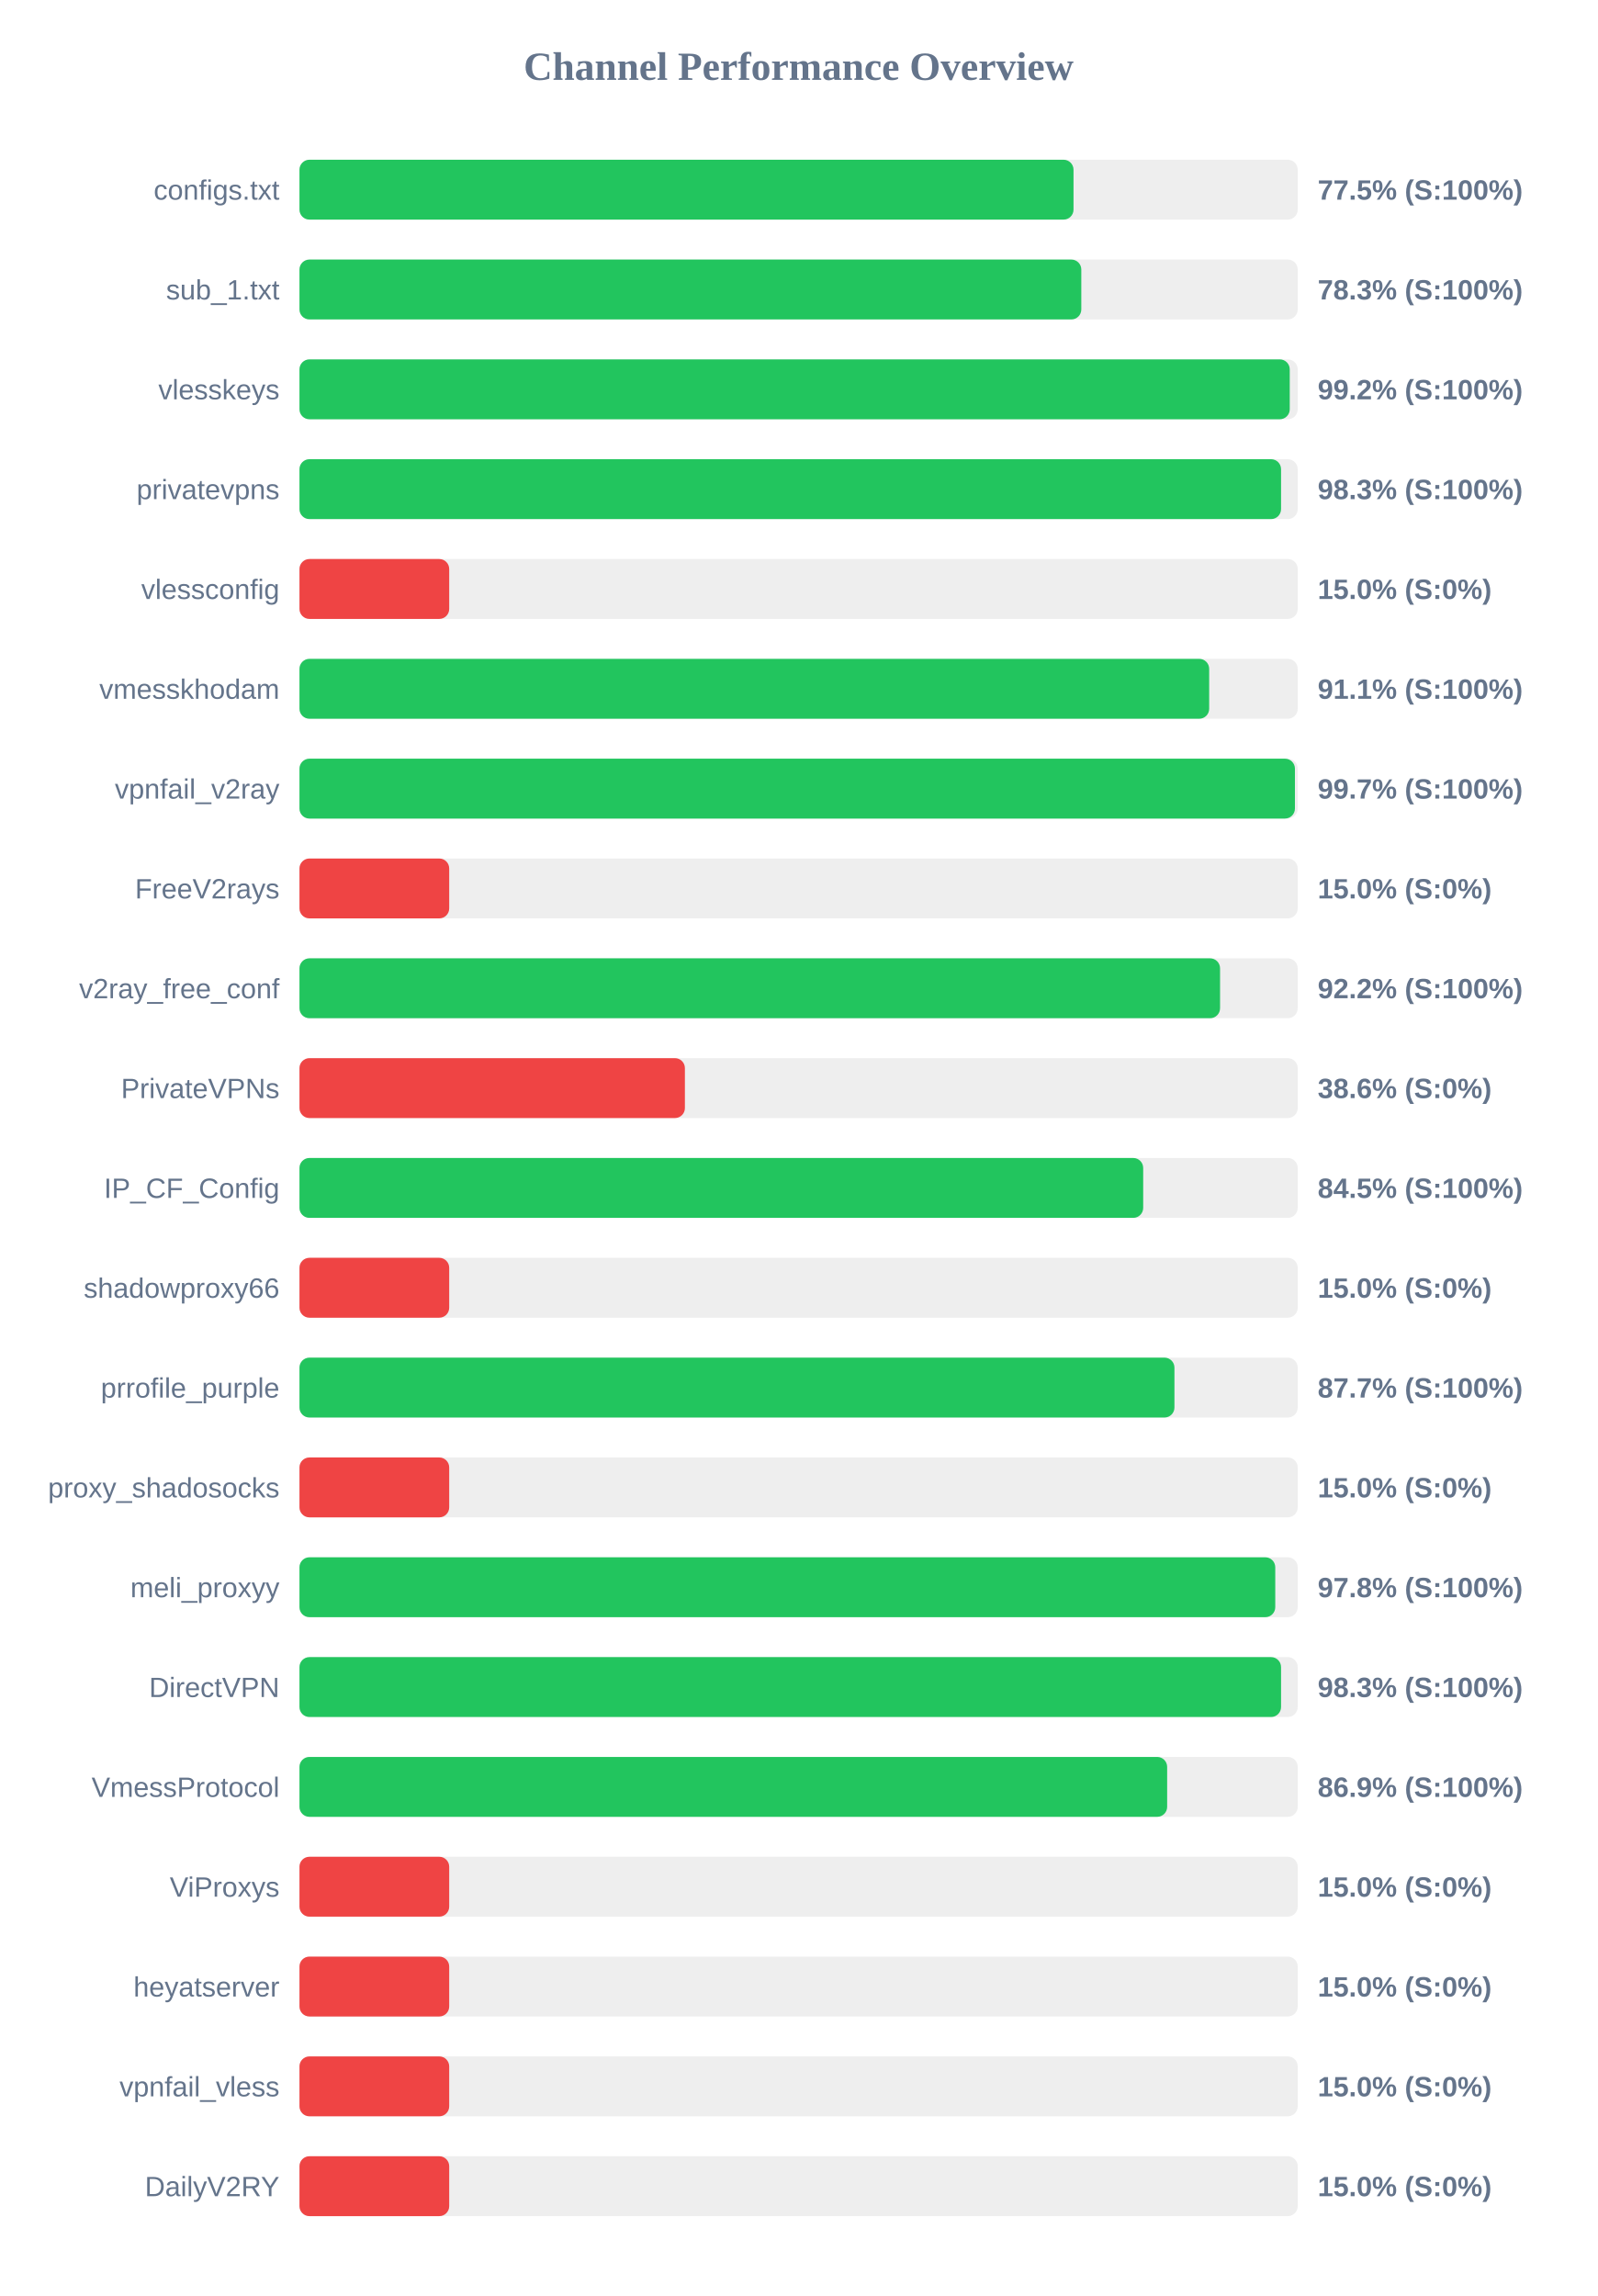
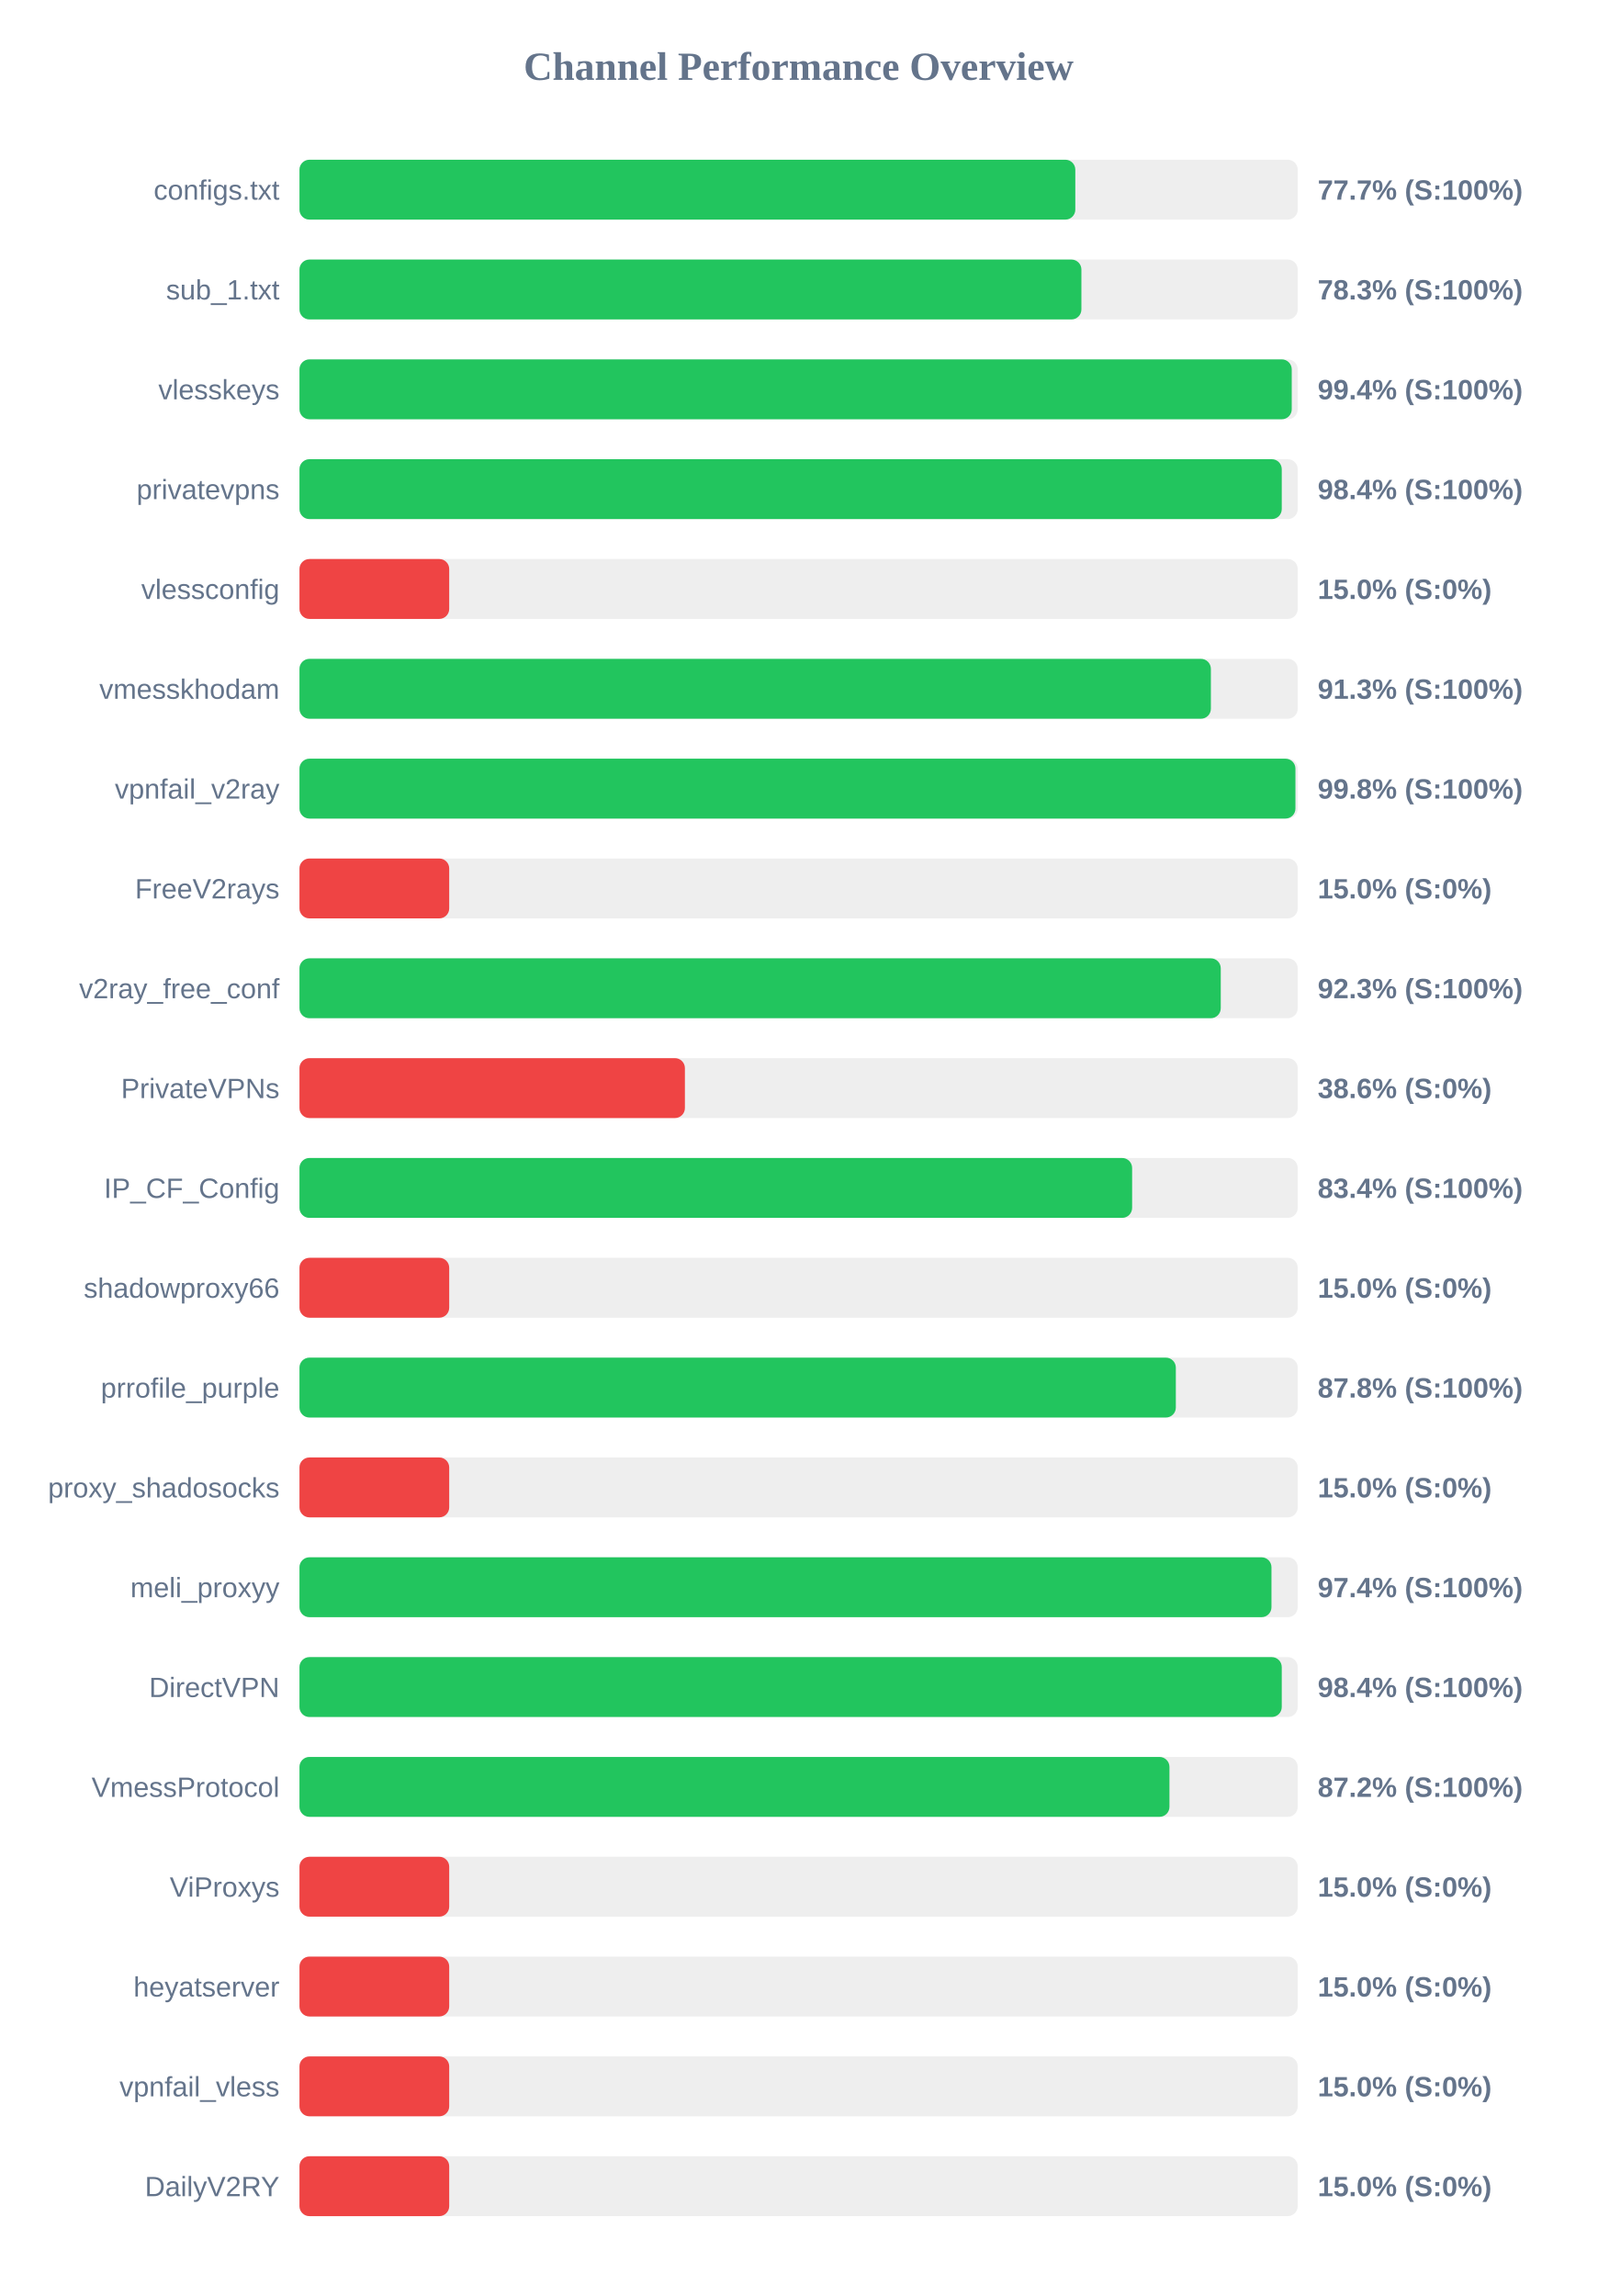
<svg xmlns="http://www.w3.org/2000/svg" width="800" height="1150" version="1.1">
  <style>
        .row { font: 14px Arial; fill: #64748b; }
        .score { font: bold 14px Arial; fill: #64748b; }
    </style>
  <text x="400" y="40" text-anchor="middle" font-size="20px" font-weight="bold" fill="#64748b">Channel Performance Overview</text>
  <rect x="150" y="80" width="500" height="30" fill="#eee" rx="5" />
-   <rect x="150" y="80" width="387.7" height="30" fill="#22c55e" rx="5" />
+   <rect x="150" y="80" width="388.6" height="30" fill="#22c55e" rx="5" />
  <text x="140" y="100" text-anchor="end" class="row">configs.txt</text>
-   <text x="660" y="100" text-anchor="start" class="score">77.5% (S:100%)</text>
+   <text x="660" y="100" text-anchor="start" class="score">77.7% (S:100%)</text>
  <rect x="150" y="130" width="500" height="30" fill="#eee" rx="5" />
-   <rect x="150" y="130" width="391.6" height="30" fill="#22c55e" rx="5" />
+   <rect x="150" y="130" width="391.65" height="30" fill="#22c55e" rx="5" />
  <text x="140" y="150" text-anchor="end" class="row">sub_1.txt</text>
  <text x="660" y="150" text-anchor="start" class="score">78.3% (S:100%)</text>
  <rect x="150" y="180" width="500" height="30" fill="#eee" rx="5" />
-   <rect x="150" y="180" width="496.0" height="30" fill="#22c55e" rx="5" />
+   <rect x="150" y="180" width="497.0" height="30" fill="#22c55e" rx="5" />
  <text x="140" y="200" text-anchor="end" class="row">vlesskeys</text>
-   <text x="660" y="200" text-anchor="start" class="score">99.2% (S:100%)</text>
+   <text x="660" y="200" text-anchor="start" class="score">99.4% (S:100%)</text>
  <rect x="150" y="230" width="500" height="30" fill="#eee" rx="5" />
-   <rect x="150" y="230" width="491.65" height="30" fill="#22c55e" rx="5" />
+   <rect x="150" y="230" width="492.0" height="30" fill="#22c55e" rx="5" />
  <text x="140" y="250" text-anchor="end" class="row">privatevpns</text>
-   <text x="660" y="250" text-anchor="start" class="score">98.3% (S:100%)</text>
+   <text x="660" y="250" text-anchor="start" class="score">98.4% (S:100%)</text>
  <rect x="150" y="280" width="500" height="30" fill="#eee" rx="5" />
  <rect x="150" y="280" width="75.0" height="30" fill="#ef4444" rx="5" />
  <text x="140" y="300" text-anchor="end" class="row">vlessconfig</text>
  <text x="660" y="300" text-anchor="start" class="score">15.0% (S:0%)</text>
  <rect x="150" y="330" width="500" height="30" fill="#eee" rx="5" />
-   <rect x="150" y="330" width="455.65" height="30" fill="#22c55e" rx="5" />
+   <rect x="150" y="330" width="456.5" height="30" fill="#22c55e" rx="5" />
  <text x="140" y="350" text-anchor="end" class="row">vmesskhodam</text>
-   <text x="660" y="350" text-anchor="start" class="score">91.1% (S:100%)</text>
+   <text x="660" y="350" text-anchor="start" class="score">91.3% (S:100%)</text>
  <rect x="150" y="380" width="500" height="30" fill="#eee" rx="5" />
-   <rect x="150" y="380" width="498.6" height="30" fill="#22c55e" rx="5" />
+   <rect x="150" y="380" width="498.85" height="30" fill="#22c55e" rx="5" />
  <text x="140" y="400" text-anchor="end" class="row">vpnfail_v2ray</text>
-   <text x="660" y="400" text-anchor="start" class="score">99.7% (S:100%)</text>
+   <text x="660" y="400" text-anchor="start" class="score">99.8% (S:100%)</text>
  <rect x="150" y="430" width="500" height="30" fill="#eee" rx="5" />
  <rect x="150" y="430" width="75.0" height="30" fill="#ef4444" rx="5" />
  <text x="140" y="450" text-anchor="end" class="row">FreeV2rays</text>
  <text x="660" y="450" text-anchor="start" class="score">15.0% (S:0%)</text>
  <rect x="150" y="480" width="500" height="30" fill="#eee" rx="5" />
-   <rect x="150" y="480" width="461.1" height="30" fill="#22c55e" rx="5" />
+   <rect x="150" y="480" width="461.45" height="30" fill="#22c55e" rx="5" />
  <text x="140" y="500" text-anchor="end" class="row">v2ray_free_conf</text>
-   <text x="660" y="500" text-anchor="start" class="score">92.2% (S:100%)</text>
+   <text x="660" y="500" text-anchor="start" class="score">92.3% (S:100%)</text>
  <rect x="150" y="530" width="500" height="30" fill="#eee" rx="5" />
  <rect x="150" y="530" width="193.05" height="30" fill="#ef4444" rx="5" />
  <text x="140" y="550" text-anchor="end" class="row">PrivateVPNs</text>
  <text x="660" y="550" text-anchor="start" class="score">38.6% (S:0%)</text>
  <rect x="150" y="580" width="500" height="30" fill="#eee" rx="5" />
-   <rect x="150" y="580" width="422.6" height="30" fill="#22c55e" rx="5" />
+   <rect x="150" y="580" width="417.05" height="30" fill="#22c55e" rx="5" />
  <text x="140" y="600" text-anchor="end" class="row">IP_CF_Config</text>
-   <text x="660" y="600" text-anchor="start" class="score">84.5% (S:100%)</text>
+   <text x="660" y="600" text-anchor="start" class="score">83.4% (S:100%)</text>
  <rect x="150" y="630" width="500" height="30" fill="#eee" rx="5" />
  <rect x="150" y="630" width="75.0" height="30" fill="#ef4444" rx="5" />
  <text x="140" y="650" text-anchor="end" class="row">shadowproxy66</text>
  <text x="660" y="650" text-anchor="start" class="score">15.0% (S:0%)</text>
  <rect x="150" y="680" width="500" height="30" fill="#eee" rx="5" />
-   <rect x="150" y="680" width="438.25" height="30" fill="#22c55e" rx="5" />
+   <rect x="150" y="680" width="438.95" height="30" fill="#22c55e" rx="5" />
  <text x="140" y="700" text-anchor="end" class="row">prrofile_purple</text>
-   <text x="660" y="700" text-anchor="start" class="score">87.7% (S:100%)</text>
+   <text x="660" y="700" text-anchor="start" class="score">87.8% (S:100%)</text>
  <rect x="150" y="730" width="500" height="30" fill="#eee" rx="5" />
  <rect x="150" y="730" width="75.0" height="30" fill="#ef4444" rx="5" />
  <text x="140" y="750" text-anchor="end" class="row">proxy_shadosocks</text>
  <text x="660" y="750" text-anchor="start" class="score">15.0% (S:0%)</text>
  <rect x="150" y="780" width="500" height="30" fill="#eee" rx="5" />
-   <rect x="150" y="780" width="488.75" height="30" fill="#22c55e" rx="5" />
+   <rect x="150" y="780" width="486.85" height="30" fill="#22c55e" rx="5" />
  <text x="140" y="800" text-anchor="end" class="row">meli_proxyy</text>
-   <text x="660" y="800" text-anchor="start" class="score">97.8% (S:100%)</text>
+   <text x="660" y="800" text-anchor="start" class="score">97.4% (S:100%)</text>
  <rect x="150" y="830" width="500" height="30" fill="#eee" rx="5" />
-   <rect x="150" y="830" width="491.65" height="30" fill="#22c55e" rx="5" />
+   <rect x="150" y="830" width="492.0" height="30" fill="#22c55e" rx="5" />
  <text x="140" y="850" text-anchor="end" class="row">DirectVPN</text>
-   <text x="660" y="850" text-anchor="start" class="score">98.3% (S:100%)</text>
+   <text x="660" y="850" text-anchor="start" class="score">98.4% (S:100%)</text>
  <rect x="150" y="880" width="500" height="30" fill="#eee" rx="5" />
-   <rect x="150" y="880" width="434.6" height="30" fill="#22c55e" rx="5" />
+   <rect x="150" y="880" width="435.75" height="30" fill="#22c55e" rx="5" />
  <text x="140" y="900" text-anchor="end" class="row">VmessProtocol</text>
-   <text x="660" y="900" text-anchor="start" class="score">86.9% (S:100%)</text>
+   <text x="660" y="900" text-anchor="start" class="score">87.2% (S:100%)</text>
  <rect x="150" y="930" width="500" height="30" fill="#eee" rx="5" />
  <rect x="150" y="930" width="75.0" height="30" fill="#ef4444" rx="5" />
  <text x="140" y="950" text-anchor="end" class="row">ViProxys</text>
  <text x="660" y="950" text-anchor="start" class="score">15.0% (S:0%)</text>
  <rect x="150" y="980" width="500" height="30" fill="#eee" rx="5" />
  <rect x="150" y="980" width="75.0" height="30" fill="#ef4444" rx="5" />
  <text x="140" y="1000" text-anchor="end" class="row">heyatserver</text>
  <text x="660" y="1000" text-anchor="start" class="score">15.0% (S:0%)</text>
  <rect x="150" y="1030" width="500" height="30" fill="#eee" rx="5" />
  <rect x="150" y="1030" width="75.0" height="30" fill="#ef4444" rx="5" />
  <text x="140" y="1050" text-anchor="end" class="row">vpnfail_vless</text>
  <text x="660" y="1050" text-anchor="start" class="score">15.0% (S:0%)</text>
  <rect x="150" y="1080" width="500" height="30" fill="#eee" rx="5" />
  <rect x="150" y="1080" width="75.0" height="30" fill="#ef4444" rx="5" />
  <text x="140" y="1100" text-anchor="end" class="row">DailyV2RY</text>
  <text x="660" y="1100" text-anchor="start" class="score">15.0% (S:0%)</text>
</svg>
